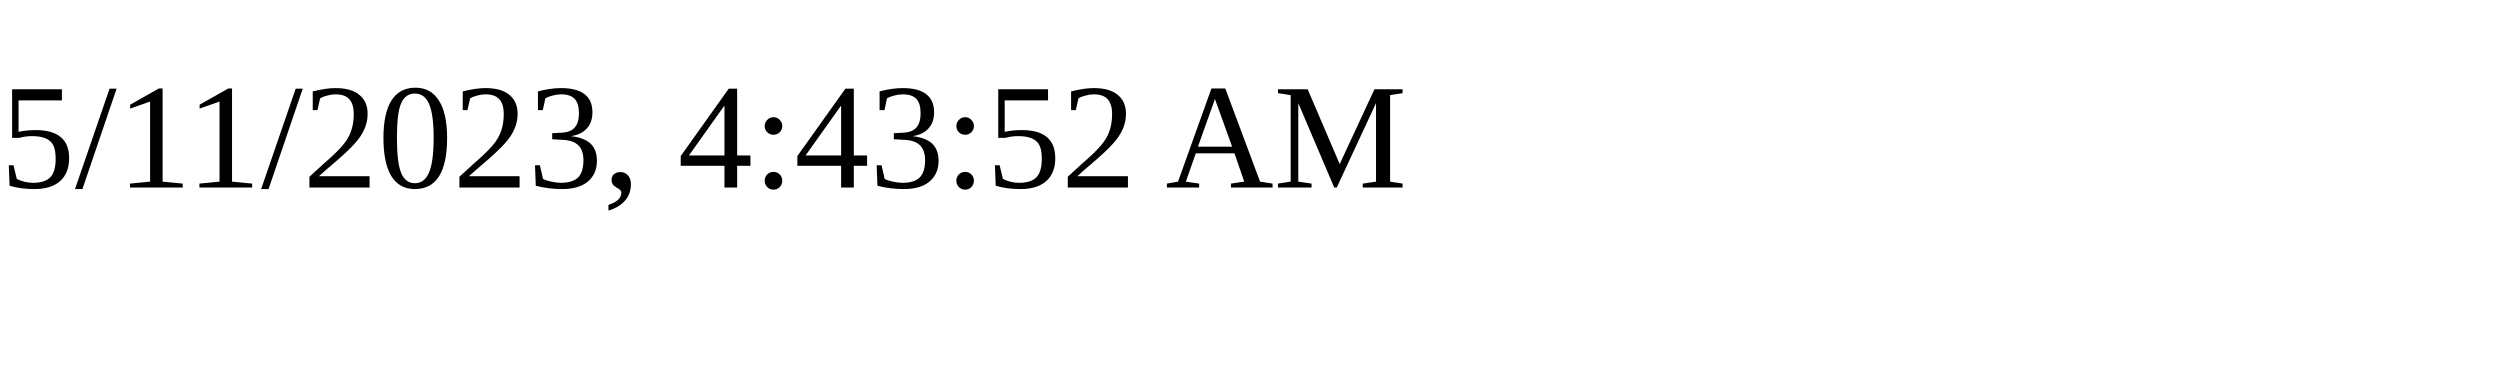
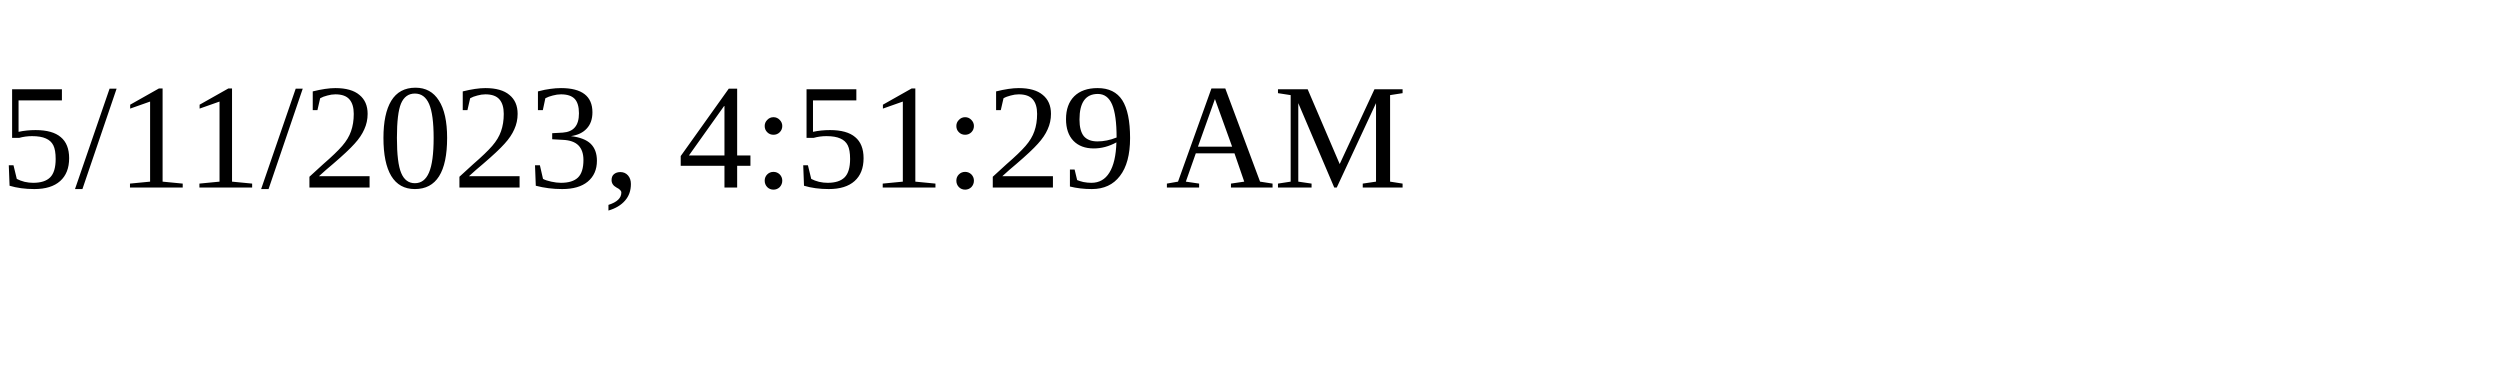
<svg xmlns="http://www.w3.org/2000/svg" height="30" width="200">
-   <text x="0" y="15">5/11/2023, 4:43:52 AM</text>
+   <text x="0" y="15">5/11/2023, 4:51:29 AM</text>
</svg>
